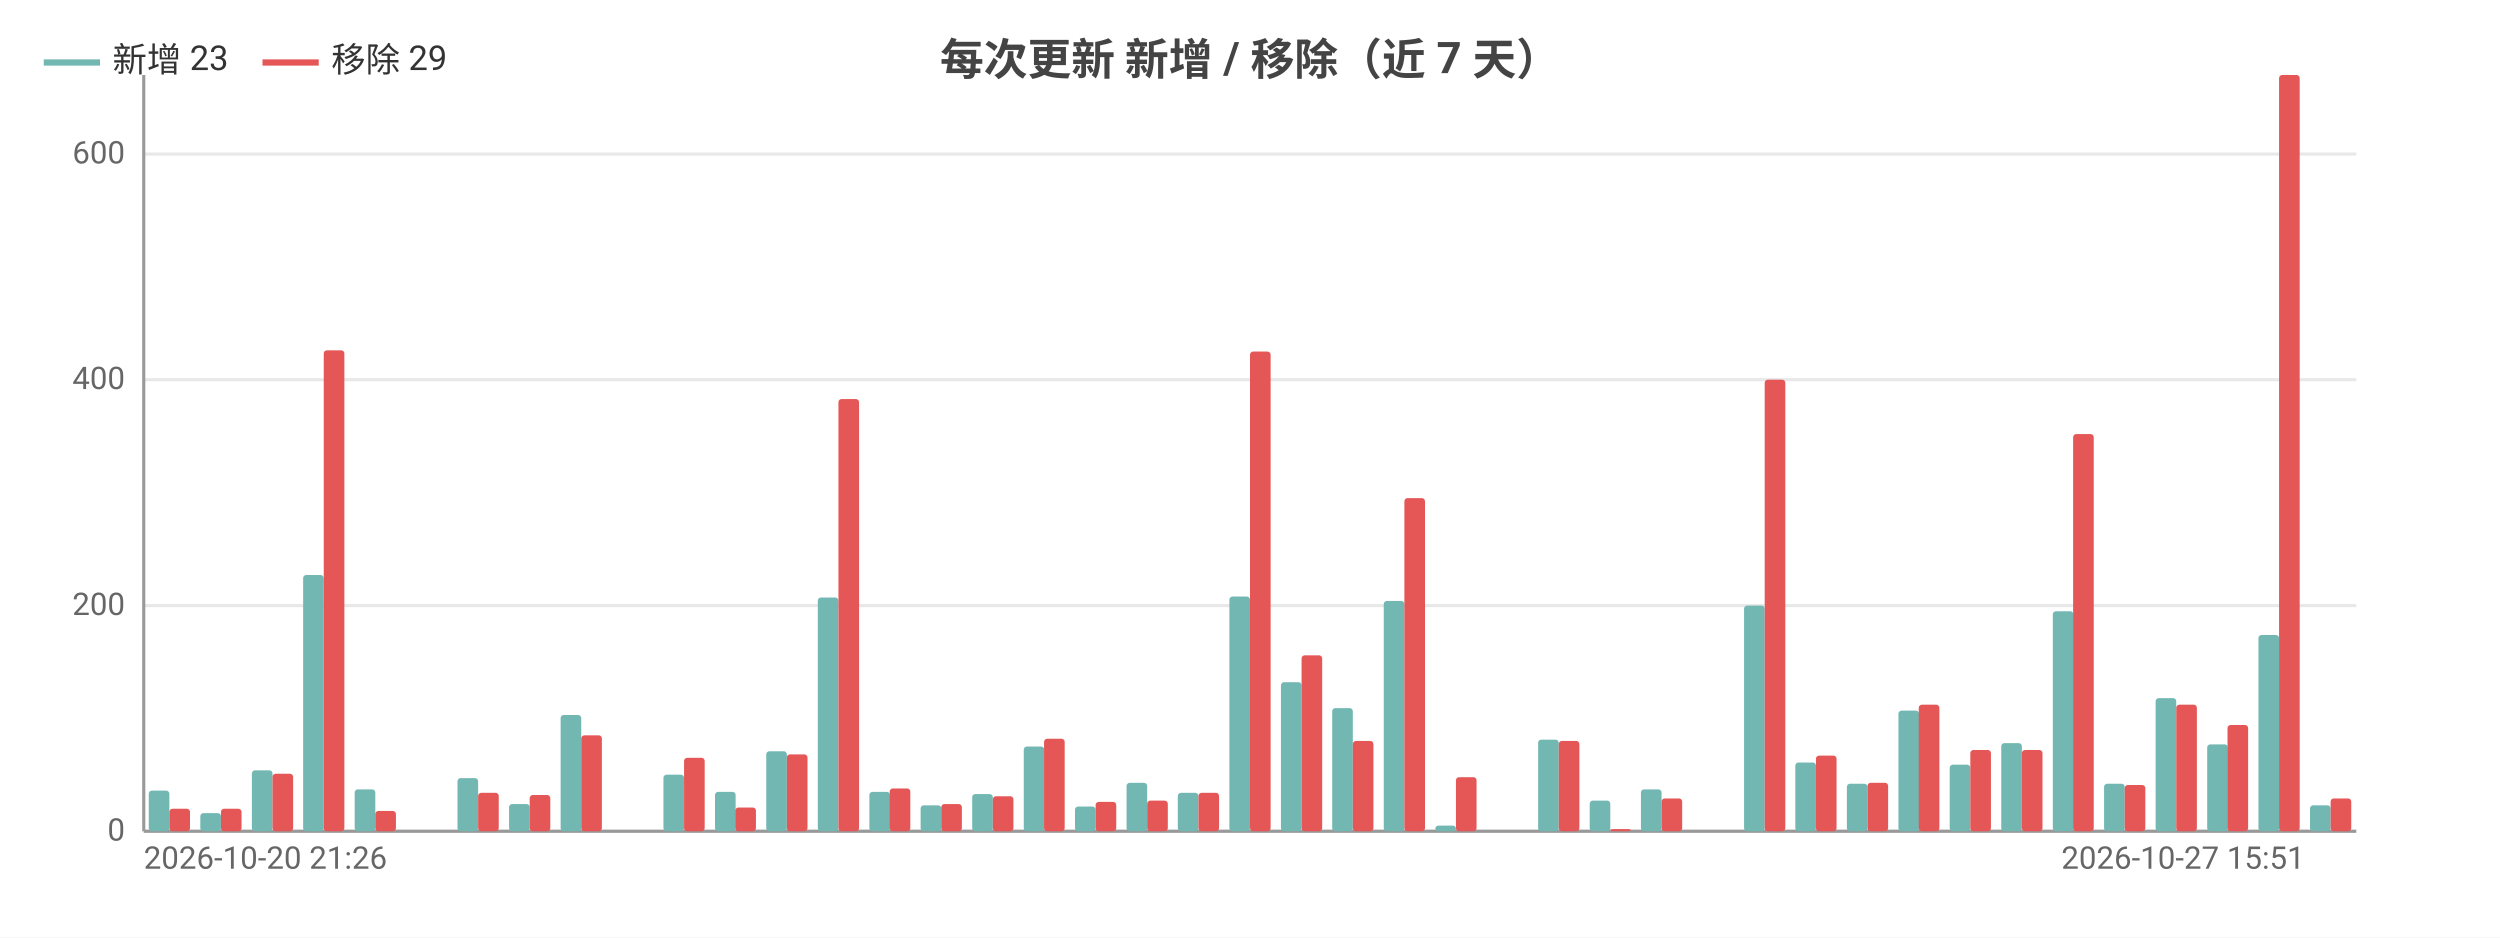
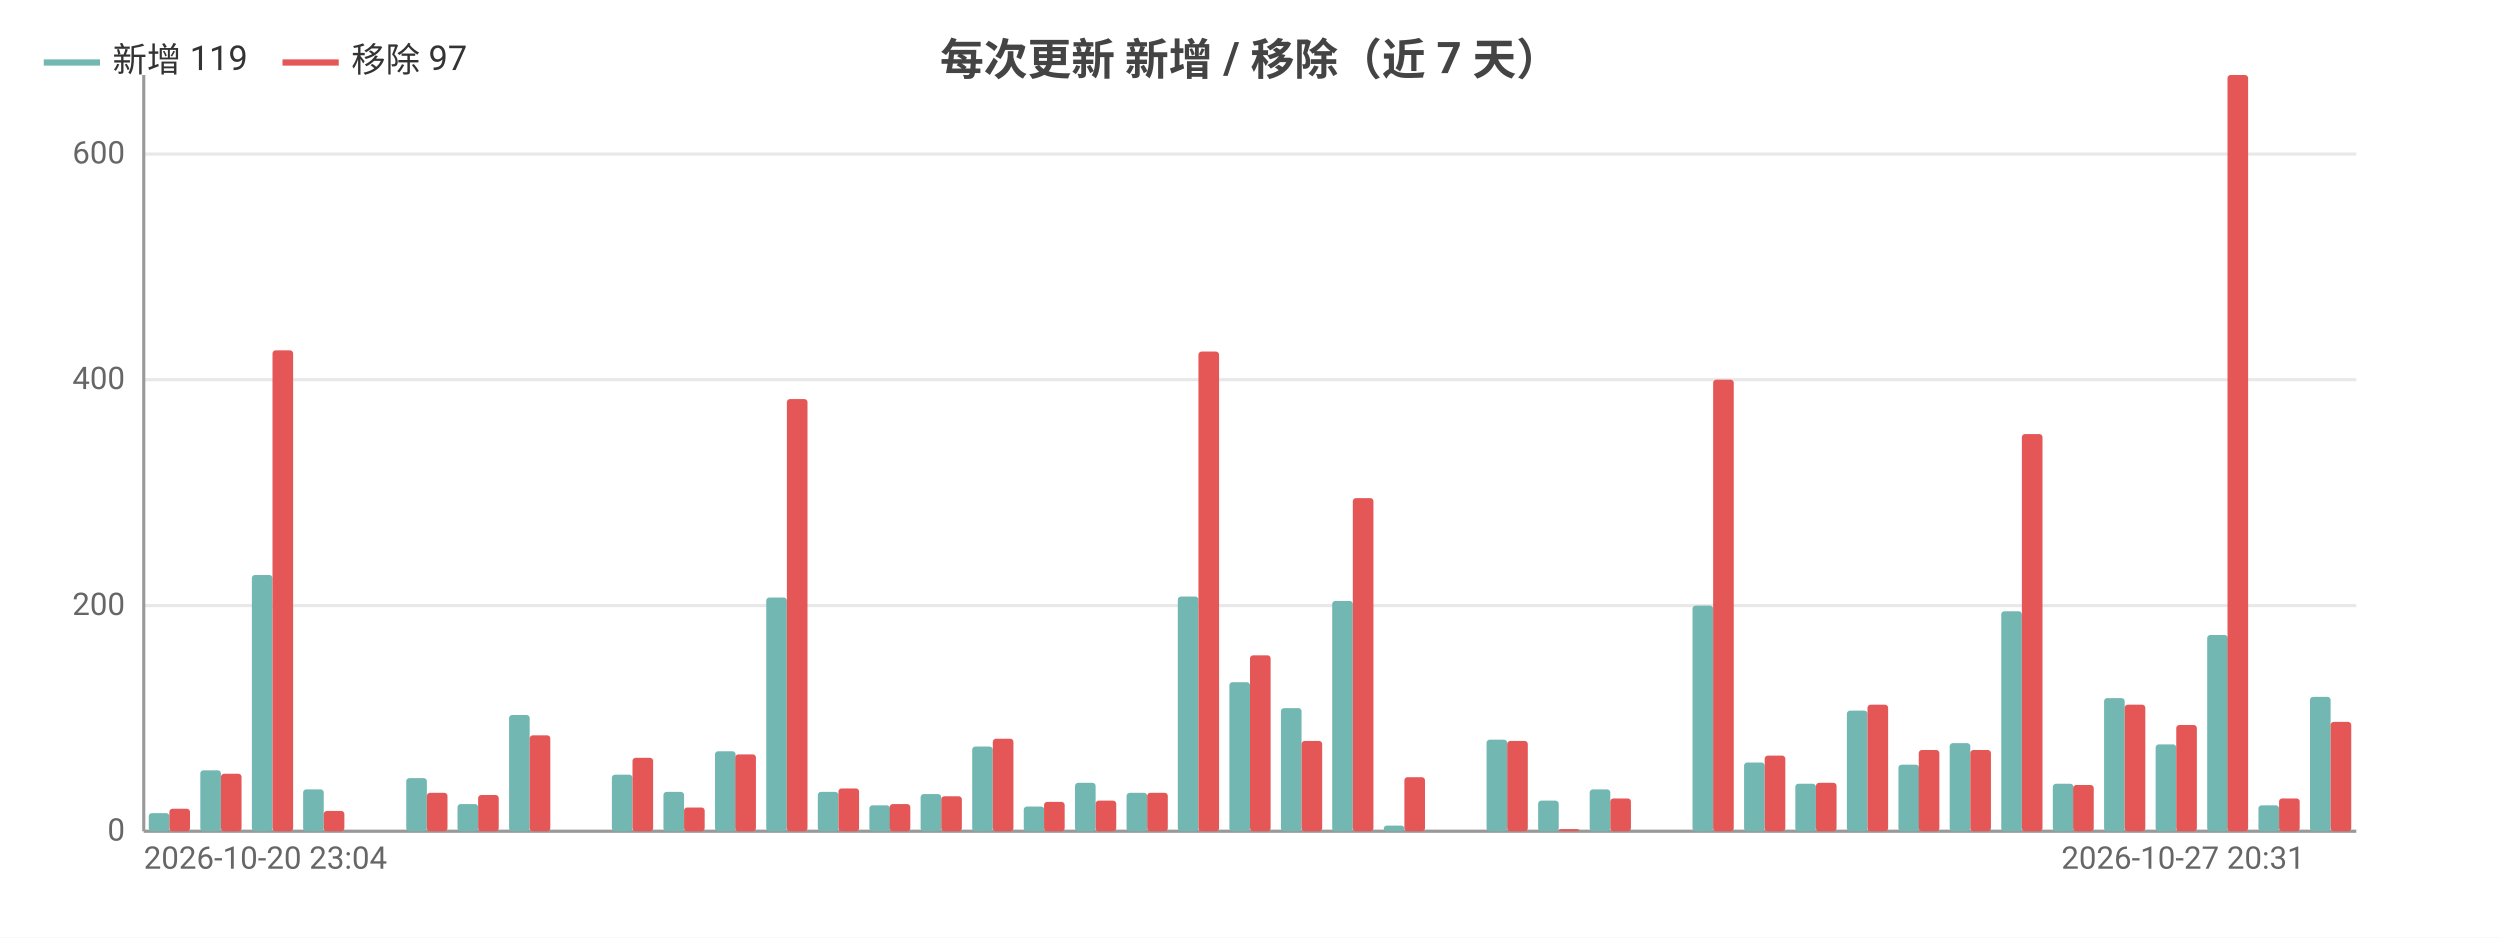
<svg xmlns="http://www.w3.org/2000/svg" width="800" height="300" viewBox="0 0 800 300">
  <rect width="800" height="300" fill="#ffffff" />
  <style>text{font-family:system-ui,-apple-system,'Segoe UI',Roboto,'PingFang SC','Microsoft YaHei','Noto Sans CJK SC',sans-serif}.g{stroke:#e8e8e8;stroke-width:1}.a{stroke:#999;stroke-width:1}.t{font-size:10px;fill:#666}.m{font-size:10px;text-anchor:middle;fill:#666}.e{font-size:10px;text-anchor:end;fill:#666}.l{font-size:11px;fill:#333}.tt{font-size:14px;font-weight:600;text-anchor:middle;fill:#444}.em{font-size:13px;text-anchor:middle;fill:#999}</style>
  <text class="tt" x="400.0" y="24">每次更新 新增 / 移除（近 7 天）</text>
  <line class="g" x1="46" y1="266" x2="754" y2="266" />
  <text class="e" x="40" y="269">0</text>
  <line class="g" x1="46" y1="193.8" x2="754" y2="193.8" />
  <text class="e" x="40" y="196.8">200</text>
  <line class="g" x1="46" y1="121.5" x2="754" y2="121.5" />
  <text class="e" x="40" y="124.5">400</text>
  <line class="g" x1="46" y1="49.3" x2="754" y2="49.3" />
  <text class="e" x="40" y="52.3">600</text>
  <line class="a" x1="46" y1="24" x2="46" y2="266" />
  <line class="a" x1="46" y1="266" x2="754" y2="266" />
-   <rect x="47.6" y="253.0" width="6.6" height="13.0" fill="#72b7b2" rx="1" />
+   <rect x="47.6" y="260.2" width="6.6" height="5.8" fill="#72b7b2" rx="1" />
  <rect x="54.2" y="258.8" width="6.6" height="7.2" fill="#e45756" rx="1" />
-   <rect x="64.1" y="260.2" width="6.6" height="5.8" fill="#72b7b2" rx="1" />
-   <rect x="70.7" y="258.8" width="6.6" height="7.2" fill="#e45756" rx="1" />
-   <rect x="80.6" y="246.5" width="6.6" height="19.5" fill="#72b7b2" rx="1" />
-   <rect x="87.2" y="247.6" width="6.6" height="18.4" fill="#e45756" rx="1" />
-   <rect x="97.0" y="184.0" width="6.6" height="82.0" fill="#72b7b2" rx="1" />
-   <rect x="103.6" y="112.1" width="6.6" height="153.9" fill="#e45756" rx="1" />
-   <rect x="113.5" y="252.6" width="6.6" height="13.4" fill="#72b7b2" rx="1" />
-   <rect x="120.1" y="259.5" width="6.6" height="6.5" fill="#e45756" rx="1" />
-   <rect x="130.0" y="266" width="6.6" height="0" fill="#72b7b2" rx="1" />
-   <rect x="136.6" y="266" width="6.6" height="0" fill="#e45756" rx="1" />
-   <rect x="146.4" y="249.0" width="6.6" height="17.0" fill="#72b7b2" rx="1" />
-   <rect x="153.0" y="253.7" width="6.6" height="12.3" fill="#e45756" rx="1" />
-   <rect x="162.9" y="257.3" width="6.6" height="8.7" fill="#72b7b2" rx="1" />
-   <rect x="169.5" y="254.4" width="6.6" height="11.6" fill="#e45756" rx="1" />
-   <rect x="179.4" y="228.8" width="6.6" height="37.2" fill="#72b7b2" rx="1" />
-   <rect x="186.0" y="235.3" width="6.6" height="30.7" fill="#e45756" rx="1" />
-   <rect x="195.8" y="266" width="6.6" height="0" fill="#72b7b2" rx="1" />
-   <rect x="202.4" y="266" width="6.6" height="0" fill="#e45756" rx="1" />
-   <rect x="212.3" y="247.9" width="6.6" height="18.1" fill="#72b7b2" rx="1" />
-   <rect x="218.9" y="242.5" width="6.6" height="23.5" fill="#e45756" rx="1" />
-   <rect x="228.8" y="253.4" width="6.6" height="12.6" fill="#72b7b2" rx="1" />
-   <rect x="235.3" y="258.4" width="6.6" height="7.6" fill="#e45756" rx="1" />
-   <rect x="245.2" y="240.4" width="6.6" height="25.6" fill="#72b7b2" rx="1" />
-   <rect x="251.8" y="241.4" width="6.6" height="24.6" fill="#e45756" rx="1" />
-   <rect x="261.7" y="191.2" width="6.6" height="74.8" fill="#72b7b2" rx="1" />
-   <rect x="268.3" y="127.7" width="6.6" height="138.3" fill="#e45756" rx="1" />
-   <rect x="278.2" y="253.4" width="6.6" height="12.6" fill="#72b7b2" rx="1" />
-   <rect x="284.7" y="252.3" width="6.6" height="13.7" fill="#e45756" rx="1" />
-   <rect x="294.6" y="257.7" width="6.6" height="8.3" fill="#72b7b2" rx="1" />
-   <rect x="301.2" y="257.3" width="6.6" height="8.7" fill="#e45756" rx="1" />
-   <rect x="311.1" y="254.1" width="6.6" height="11.9" fill="#72b7b2" rx="1" />
-   <rect x="317.7" y="254.8" width="6.6" height="11.2" fill="#e45756" rx="1" />
-   <rect x="327.6" y="238.9" width="6.6" height="27.1" fill="#72b7b2" rx="1" />
-   <rect x="334.1" y="236.4" width="6.6" height="29.6" fill="#e45756" rx="1" />
-   <rect x="344.0" y="258.1" width="6.6" height="7.9" fill="#72b7b2" rx="1" />
-   <rect x="350.6" y="256.6" width="6.6" height="9.4" fill="#e45756" rx="1" />
-   <rect x="360.5" y="250.5" width="6.6" height="15.5" fill="#72b7b2" rx="1" />
-   <rect x="367.1" y="256.2" width="6.6" height="9.8" fill="#e45756" rx="1" />
-   <rect x="376.9" y="253.7" width="6.6" height="12.3" fill="#72b7b2" rx="1" />
-   <rect x="383.5" y="253.7" width="6.6" height="12.3" fill="#e45756" rx="1" />
-   <rect x="393.4" y="190.9" width="6.6" height="75.1" fill="#72b7b2" rx="1" />
-   <rect x="400" y="112.5" width="6.6" height="153.5" fill="#e45756" rx="1" />
-   <rect x="409.9" y="218.3" width="6.6" height="47.7" fill="#72b7b2" rx="1" />
-   <rect x="416.5" y="209.7" width="6.6" height="56.3" fill="#e45756" rx="1" />
-   <rect x="426.3" y="226.6" width="6.6" height="39.4" fill="#72b7b2" rx="1" />
-   <rect x="432.9" y="237.1" width="6.6" height="28.9" fill="#e45756" rx="1" />
-   <rect x="442.8" y="192.3" width="6.6" height="73.7" fill="#72b7b2" rx="1" />
-   <rect x="449.4" y="159.4" width="6.6" height="106.6" fill="#e45756" rx="1" />
-   <rect x="459.3" y="264.2" width="6.6" height="1.8" fill="#72b7b2" rx="1" />
-   <rect x="465.9" y="248.7" width="6.6" height="17.3" fill="#e45756" rx="1" />
-   <rect x="475.7" y="266" width="6.6" height="0" fill="#72b7b2" rx="1" />
-   <rect x="482.3" y="266" width="6.6" height="0" fill="#e45756" rx="1" />
-   <rect x="492.2" y="236.7" width="6.6" height="29.3" fill="#72b7b2" rx="1" />
-   <rect x="498.8" y="237.1" width="6.6" height="28.9" fill="#e45756" rx="1" />
-   <rect x="508.7" y="256.2" width="6.6" height="9.8" fill="#72b7b2" rx="1" />
-   <rect x="515.3" y="265.3" width="6.6" height="0.7" fill="#e45756" rx="1" />
-   <rect x="525.1" y="252.6" width="6.6" height="13.4" fill="#72b7b2" rx="1" />
-   <rect x="531.7" y="255.5" width="6.6" height="10.5" fill="#e45756" rx="1" />
-   <rect x="541.6" y="266" width="6.6" height="0" fill="#72b7b2" rx="1" />
-   <rect x="548.2" y="266" width="6.6" height="0" fill="#e45756" rx="1" />
-   <rect x="558.1" y="193.8" width="6.6" height="72.2" fill="#72b7b2" rx="1" />
-   <rect x="564.7" y="121.5" width="6.6" height="144.5" fill="#e45756" rx="1" />
-   <rect x="574.5" y="244.0" width="6.6" height="22.0" fill="#72b7b2" rx="1" />
-   <rect x="581.1" y="241.8" width="6.6" height="24.2" fill="#e45756" rx="1" />
-   <rect x="591.0" y="250.8" width="6.6" height="15.2" fill="#72b7b2" rx="1" />
-   <rect x="597.6" y="250.5" width="6.6" height="15.5" fill="#e45756" rx="1" />
-   <rect x="607.5" y="227.4" width="6.6" height="38.6" fill="#72b7b2" rx="1" />
-   <rect x="614.0" y="225.5" width="6.6" height="40.5" fill="#e45756" rx="1" />
-   <rect x="623.9" y="244.7" width="6.6" height="21.3" fill="#72b7b2" rx="1" />
+   <rect x="64.1" y="246.5" width="6.6" height="19.5" fill="#72b7b2" rx="1" />
+   <rect x="70.7" y="247.6" width="6.6" height="18.4" fill="#e45756" rx="1" />
+   <rect x="80.6" y="184.0" width="6.6" height="82.0" fill="#72b7b2" rx="1" />
+   <rect x="87.2" y="112.1" width="6.6" height="153.9" fill="#e45756" rx="1" />
+   <rect x="97.0" y="252.6" width="6.6" height="13.4" fill="#72b7b2" rx="1" />
+   <rect x="103.6" y="259.5" width="6.6" height="6.5" fill="#e45756" rx="1" />
+   <rect x="113.5" y="266" width="6.6" height="0" fill="#72b7b2" rx="1" />
+   <rect x="120.1" y="266" width="6.6" height="0" fill="#e45756" rx="1" />
+   <rect x="130.0" y="249.0" width="6.6" height="17.0" fill="#72b7b2" rx="1" />
+   <rect x="136.6" y="253.7" width="6.6" height="12.3" fill="#e45756" rx="1" />
+   <rect x="146.4" y="257.3" width="6.6" height="8.7" fill="#72b7b2" rx="1" />
+   <rect x="153.0" y="254.4" width="6.6" height="11.6" fill="#e45756" rx="1" />
+   <rect x="162.9" y="228.8" width="6.6" height="37.2" fill="#72b7b2" rx="1" />
+   <rect x="169.5" y="235.3" width="6.6" height="30.7" fill="#e45756" rx="1" />
+   <rect x="179.4" y="266" width="6.6" height="0" fill="#72b7b2" rx="1" />
+   <rect x="186.0" y="266" width="6.6" height="0" fill="#e45756" rx="1" />
+   <rect x="195.8" y="247.9" width="6.6" height="18.1" fill="#72b7b2" rx="1" />
+   <rect x="202.4" y="242.5" width="6.6" height="23.5" fill="#e45756" rx="1" />
+   <rect x="212.3" y="253.4" width="6.6" height="12.6" fill="#72b7b2" rx="1" />
+   <rect x="218.9" y="258.4" width="6.6" height="7.6" fill="#e45756" rx="1" />
+   <rect x="228.8" y="240.4" width="6.6" height="25.6" fill="#72b7b2" rx="1" />
+   <rect x="235.3" y="241.4" width="6.6" height="24.6" fill="#e45756" rx="1" />
+   <rect x="245.2" y="191.2" width="6.6" height="74.8" fill="#72b7b2" rx="1" />
+   <rect x="251.8" y="127.7" width="6.6" height="138.3" fill="#e45756" rx="1" />
+   <rect x="261.7" y="253.4" width="6.6" height="12.6" fill="#72b7b2" rx="1" />
+   <rect x="268.3" y="252.3" width="6.6" height="13.7" fill="#e45756" rx="1" />
+   <rect x="278.2" y="257.7" width="6.6" height="8.3" fill="#72b7b2" rx="1" />
+   <rect x="284.7" y="257.3" width="6.6" height="8.7" fill="#e45756" rx="1" />
+   <rect x="294.6" y="254.1" width="6.6" height="11.9" fill="#72b7b2" rx="1" />
+   <rect x="301.2" y="254.8" width="6.6" height="11.2" fill="#e45756" rx="1" />
+   <rect x="311.1" y="238.9" width="6.6" height="27.1" fill="#72b7b2" rx="1" />
+   <rect x="317.7" y="236.4" width="6.6" height="29.6" fill="#e45756" rx="1" />
+   <rect x="327.6" y="258.1" width="6.6" height="7.9" fill="#72b7b2" rx="1" />
+   <rect x="334.1" y="256.6" width="6.6" height="9.4" fill="#e45756" rx="1" />
+   <rect x="344.0" y="250.5" width="6.6" height="15.5" fill="#72b7b2" rx="1" />
+   <rect x="350.6" y="256.2" width="6.6" height="9.8" fill="#e45756" rx="1" />
+   <rect x="360.5" y="253.7" width="6.6" height="12.3" fill="#72b7b2" rx="1" />
+   <rect x="367.1" y="253.7" width="6.6" height="12.3" fill="#e45756" rx="1" />
+   <rect x="376.9" y="190.9" width="6.6" height="75.1" fill="#72b7b2" rx="1" />
+   <rect x="383.5" y="112.5" width="6.6" height="153.5" fill="#e45756" rx="1" />
+   <rect x="393.4" y="218.3" width="6.6" height="47.7" fill="#72b7b2" rx="1" />
+   <rect x="400" y="209.7" width="6.6" height="56.3" fill="#e45756" rx="1" />
+   <rect x="409.9" y="226.6" width="6.6" height="39.4" fill="#72b7b2" rx="1" />
+   <rect x="416.5" y="237.1" width="6.6" height="28.9" fill="#e45756" rx="1" />
+   <rect x="426.3" y="192.3" width="6.6" height="73.7" fill="#72b7b2" rx="1" />
+   <rect x="432.9" y="159.4" width="6.6" height="106.6" fill="#e45756" rx="1" />
+   <rect x="442.8" y="264.2" width="6.6" height="1.8" fill="#72b7b2" rx="1" />
+   <rect x="449.4" y="248.7" width="6.6" height="17.3" fill="#e45756" rx="1" />
+   <rect x="459.3" y="266" width="6.6" height="0" fill="#72b7b2" rx="1" />
+   <rect x="465.9" y="266" width="6.6" height="0" fill="#e45756" rx="1" />
+   <rect x="475.7" y="236.7" width="6.6" height="29.3" fill="#72b7b2" rx="1" />
+   <rect x="482.3" y="237.1" width="6.6" height="28.9" fill="#e45756" rx="1" />
+   <rect x="492.2" y="256.2" width="6.6" height="9.8" fill="#72b7b2" rx="1" />
+   <rect x="498.8" y="265.3" width="6.6" height="0.7" fill="#e45756" rx="1" />
+   <rect x="508.7" y="252.6" width="6.6" height="13.4" fill="#72b7b2" rx="1" />
+   <rect x="515.3" y="255.5" width="6.6" height="10.5" fill="#e45756" rx="1" />
+   <rect x="525.1" y="266" width="6.6" height="0" fill="#72b7b2" rx="1" />
+   <rect x="531.7" y="266" width="6.6" height="0" fill="#e45756" rx="1" />
+   <rect x="541.6" y="193.8" width="6.6" height="72.2" fill="#72b7b2" rx="1" />
+   <rect x="548.2" y="121.5" width="6.6" height="144.5" fill="#e45756" rx="1" />
+   <rect x="558.1" y="244.0" width="6.6" height="22.0" fill="#72b7b2" rx="1" />
+   <rect x="564.7" y="241.8" width="6.6" height="24.2" fill="#e45756" rx="1" />
+   <rect x="574.5" y="250.8" width="6.6" height="15.2" fill="#72b7b2" rx="1" />
+   <rect x="581.1" y="250.5" width="6.6" height="15.5" fill="#e45756" rx="1" />
+   <rect x="591.0" y="227.4" width="6.6" height="38.6" fill="#72b7b2" rx="1" />
+   <rect x="597.6" y="225.5" width="6.6" height="40.5" fill="#e45756" rx="1" />
+   <rect x="607.5" y="244.7" width="6.6" height="21.3" fill="#72b7b2" rx="1" />
+   <rect x="614.0" y="240.0" width="6.6" height="26.0" fill="#e45756" rx="1" />
+   <rect x="623.9" y="237.8" width="6.6" height="28.2" fill="#72b7b2" rx="1" />
  <rect x="630.5" y="240.0" width="6.6" height="26.0" fill="#e45756" rx="1" />
-   <rect x="640.4" y="237.8" width="6.6" height="28.2" fill="#72b7b2" rx="1" />
-   <rect x="647.0" y="240.0" width="6.6" height="26.0" fill="#e45756" rx="1" />
-   <rect x="656.9" y="195.6" width="6.6" height="70.4" fill="#72b7b2" rx="1" />
-   <rect x="663.4" y="138.9" width="6.6" height="127.1" fill="#e45756" rx="1" />
-   <rect x="673.3" y="250.8" width="6.6" height="15.2" fill="#72b7b2" rx="1" />
-   <rect x="679.9" y="251.2" width="6.6" height="14.8" fill="#e45756" rx="1" />
-   <rect x="689.8" y="223.4" width="6.6" height="42.6" fill="#72b7b2" rx="1" />
-   <rect x="696.4" y="225.5" width="6.6" height="40.5" fill="#e45756" rx="1" />
-   <rect x="706.3" y="238.2" width="6.6" height="27.8" fill="#72b7b2" rx="1" />
-   <rect x="712.8" y="232.0" width="6.6" height="34.0" fill="#e45756" rx="1" />
-   <rect x="722.7" y="203.2" width="6.6" height="62.8" fill="#72b7b2" rx="1" />
-   <rect x="729.3" y="24" width="6.6" height="242" fill="#e45756" rx="1" />
-   <rect x="739.2" y="257.7" width="6.6" height="8.3" fill="#72b7b2" rx="1" />
-   <rect x="745.8" y="255.5" width="6.6" height="10.5" fill="#e45756" rx="1" />
-   <text class="t" x="46" y="278">2026-10-20 21:26</text>
-   <text class="e" x="737.5" y="278">2026-10-27 15:51</text>
+   <rect x="640.4" y="195.6" width="6.6" height="70.4" fill="#72b7b2" rx="1" />
+   <rect x="647.0" y="138.9" width="6.6" height="127.1" fill="#e45756" rx="1" />
+   <rect x="656.9" y="250.8" width="6.6" height="15.2" fill="#72b7b2" rx="1" />
+   <rect x="663.4" y="251.2" width="6.6" height="14.8" fill="#e45756" rx="1" />
+   <rect x="673.3" y="223.4" width="6.6" height="42.6" fill="#72b7b2" rx="1" />
+   <rect x="679.9" y="225.5" width="6.6" height="40.5" fill="#e45756" rx="1" />
+   <rect x="689.8" y="238.2" width="6.6" height="27.8" fill="#72b7b2" rx="1" />
+   <rect x="696.4" y="232.0" width="6.6" height="34.0" fill="#e45756" rx="1" />
+   <rect x="706.3" y="203.2" width="6.6" height="62.8" fill="#72b7b2" rx="1" />
+   <rect x="712.8" y="24" width="6.6" height="242" fill="#e45756" rx="1" />
+   <rect x="722.7" y="257.7" width="6.6" height="8.3" fill="#72b7b2" rx="1" />
+   <rect x="729.3" y="255.5" width="6.6" height="10.5" fill="#e45756" rx="1" />
+   <rect x="739.2" y="223.0" width="6.6" height="43.0" fill="#72b7b2" rx="1" />
+   <rect x="745.8" y="231.0" width="6.6" height="35.0" fill="#e45756" rx="1" />
+   <text class="t" x="46" y="278">2026-10-20 23:04</text>
+   <text class="e" x="737.5" y="278">2026-10-27 20:31</text>
  <line x1="14" y1="20" x2="32" y2="20" stroke="#72b7b2" stroke-width="2" />
-   <text class="l" x="36" y="23">新增 23</text>
-   <line x1="84.0" y1="20" x2="102.0" y2="20" stroke="#e45756" stroke-width="2" />
-   <text class="l" x="106.0" y="23">移除 29</text>
+   <text class="l" x="36" y="23">新增 119</text>
+   <line x1="90.4" y1="20" x2="108.4" y2="20" stroke="#e45756" stroke-width="2" />
+   <text class="l" x="112.4" y="23">移除 97</text>
</svg>
